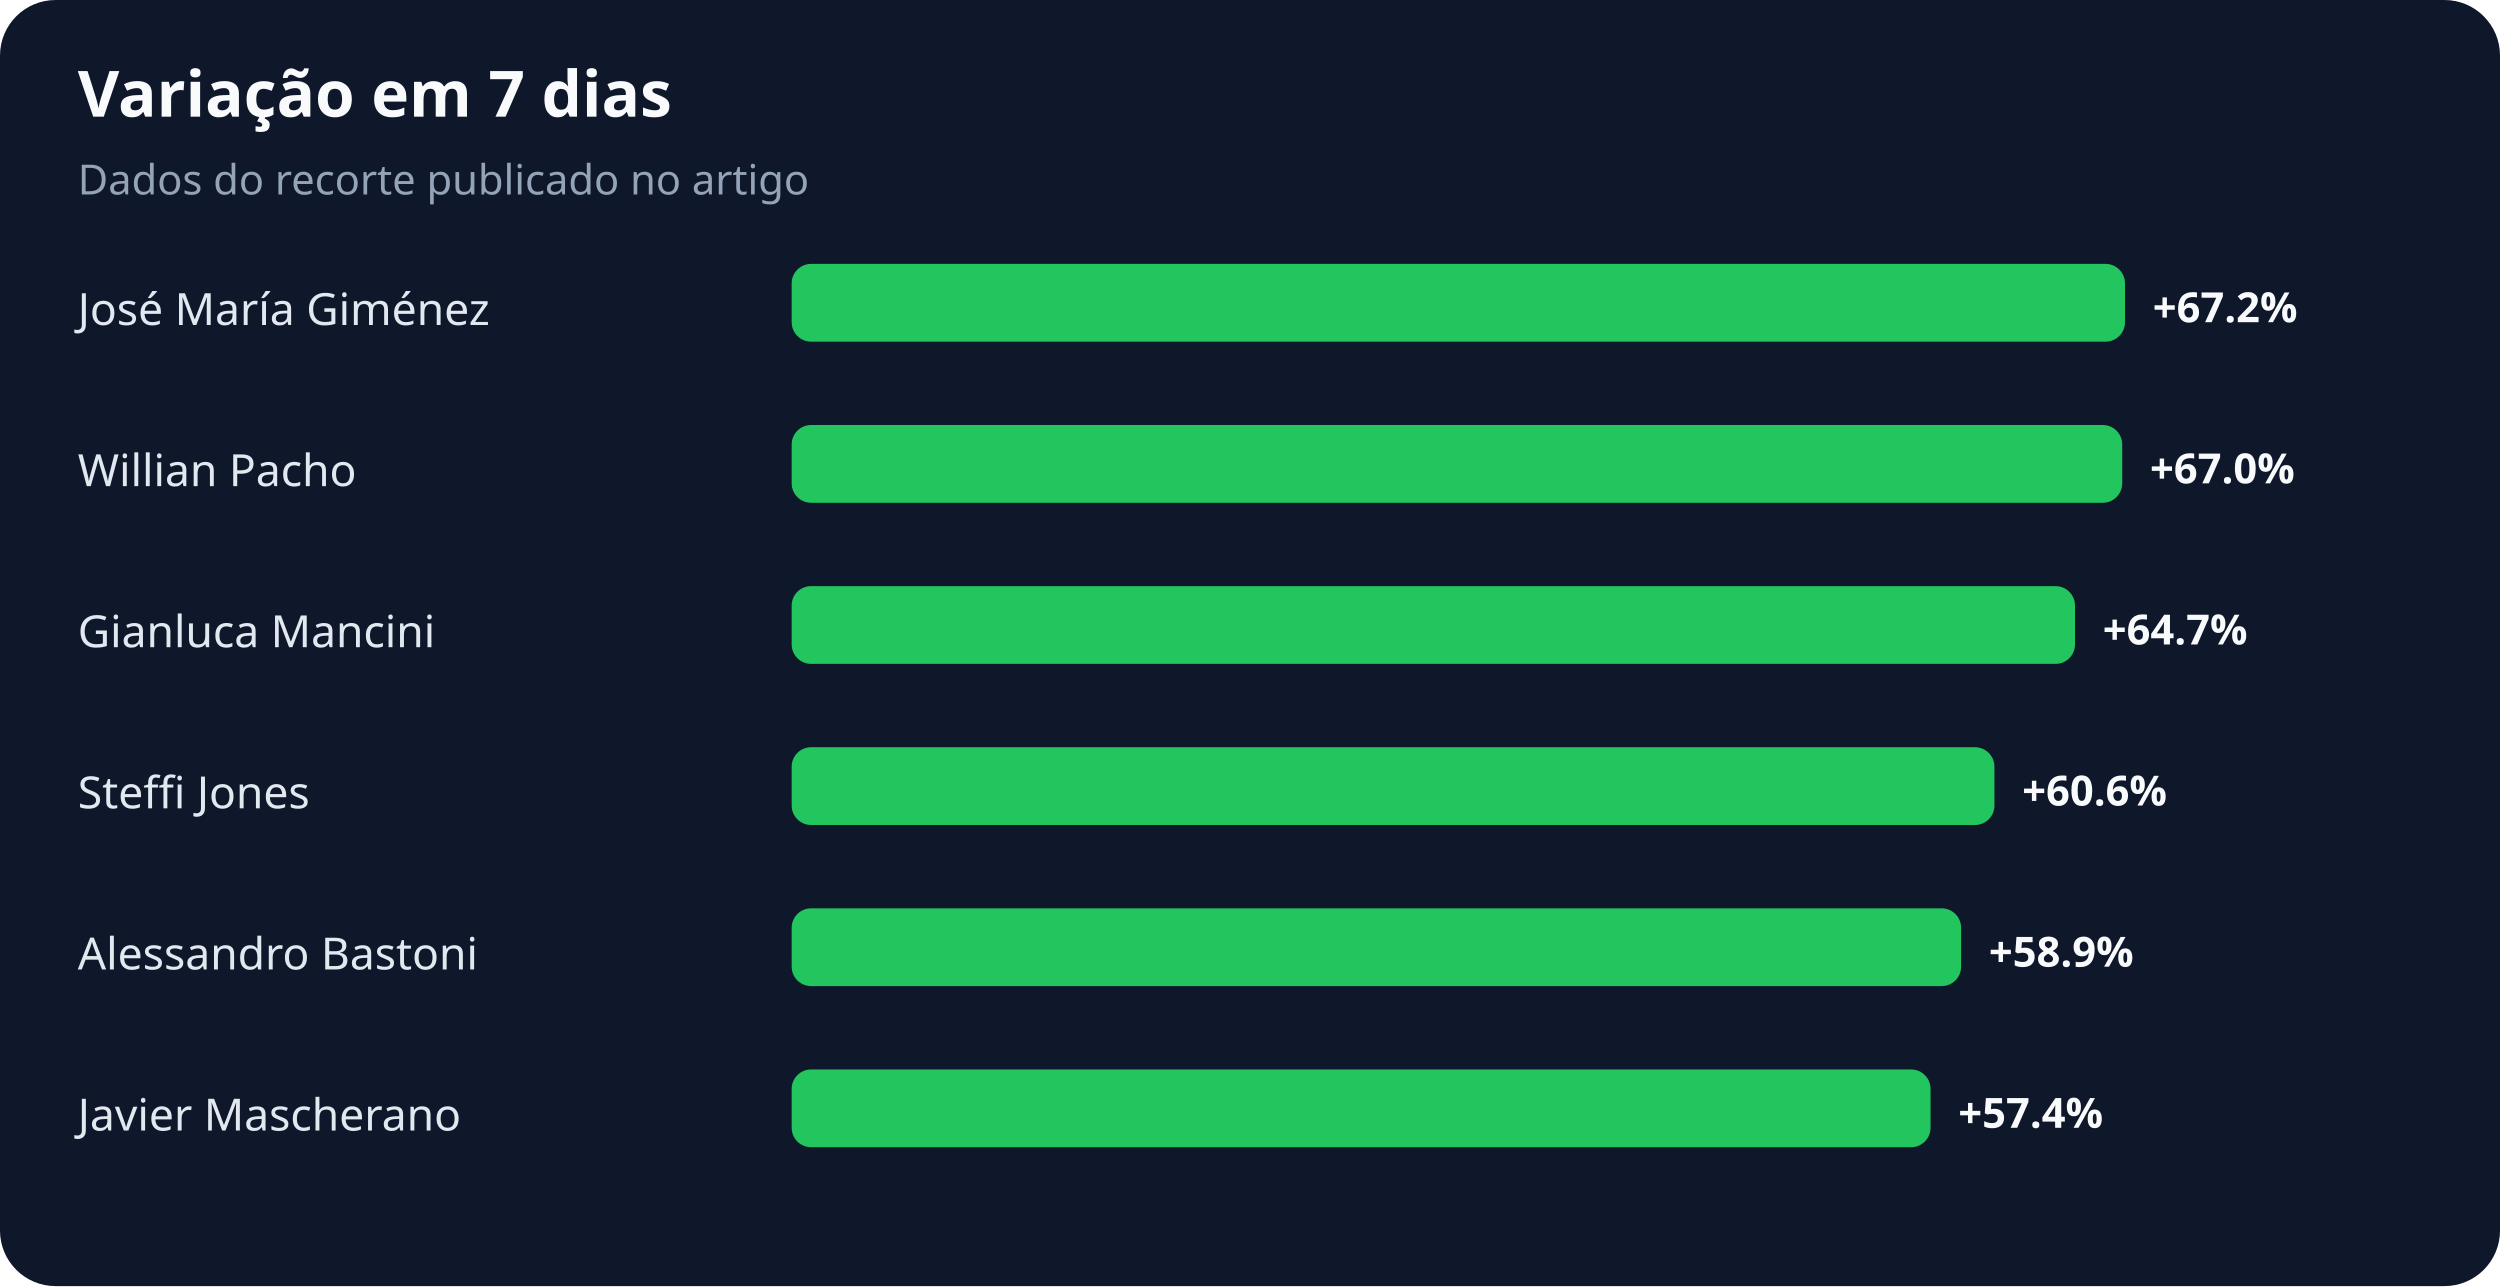
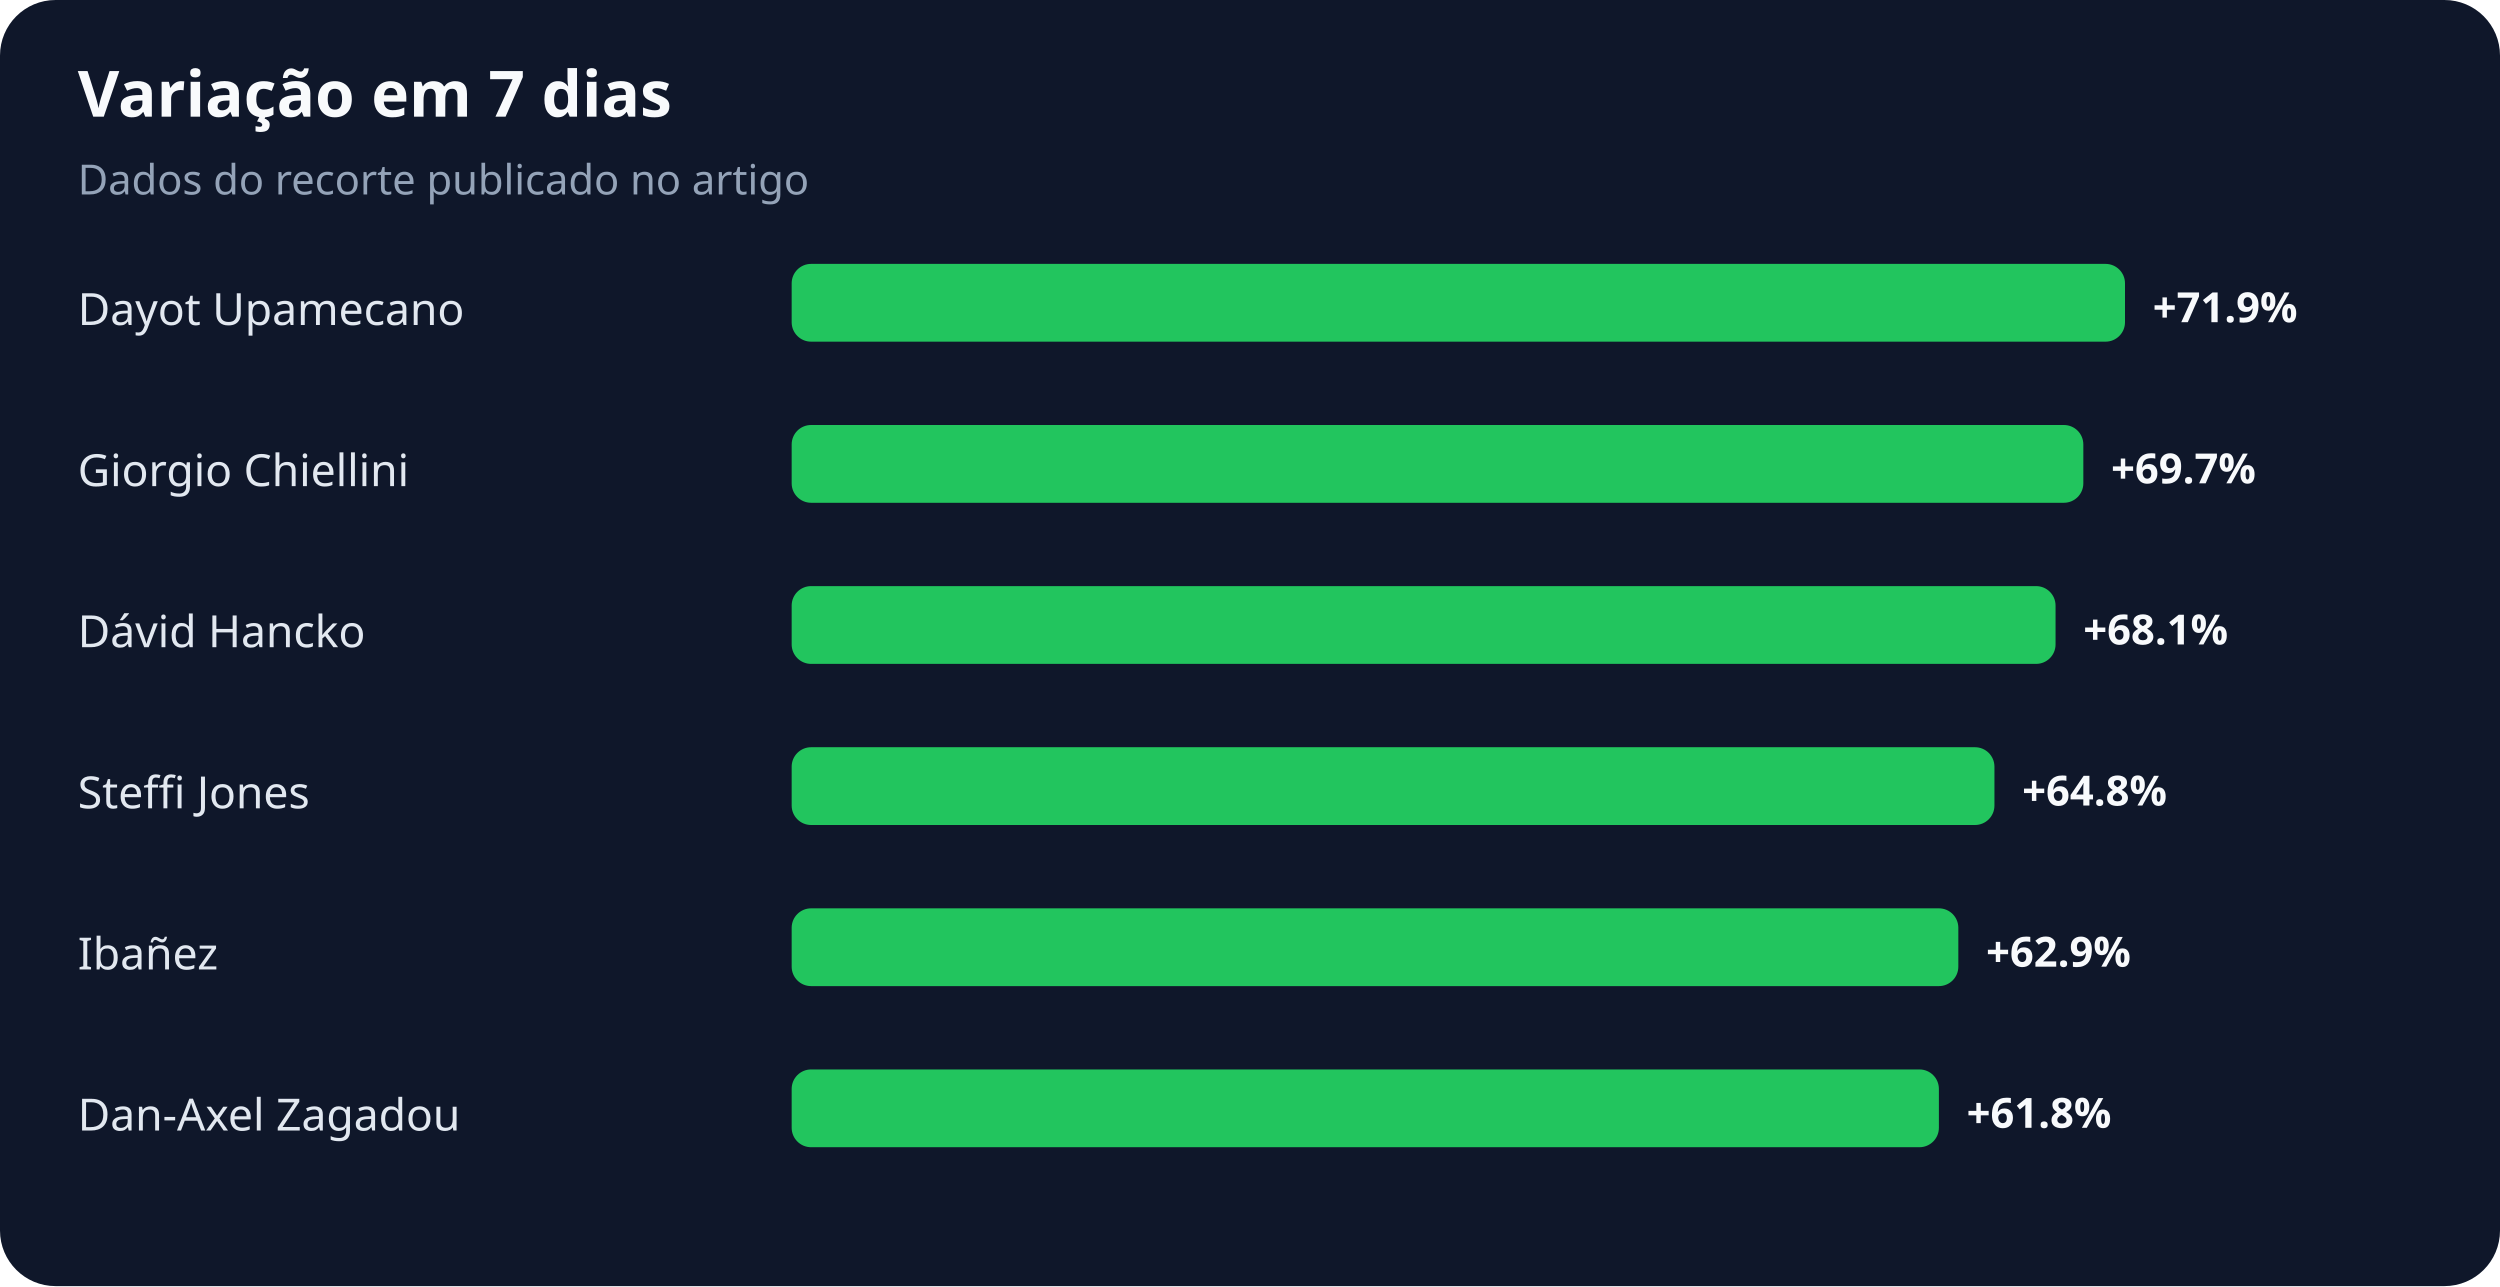
<svg xmlns="http://www.w3.org/2000/svg" width="900" height="463" viewBox="0 0 900 463" role="img" aria-labelledby="title desc">
  <rect width="100%" height="100%" rx="20" fill="#0f172a" />
  <text x="28" y="42" fill="#f8fafc" font-family="system-ui,sans-serif" font-size="23" font-weight="700">Variação em 7 dias</text>
  <text x="28" y="70" fill="#94a3b8" font-family="system-ui,sans-serif" font-size="15">Dados do recorte publicado no artigo</text>
-   <text x="28" y="117" fill="#e2e8f0" font-family="system-ui,sans-serif" font-size="16">José María Giménez</text>
+   <text x="28" y="117" fill="#e2e8f0" font-family="system-ui,sans-serif" font-size="16">Dayot Upamecano</text>
  <rect x="285" y="95" width="480" height="28" rx="7" fill="#22c55e" />
-   <text x="775" y="116" fill="#f8fafc" font-family="system-ui,sans-serif" font-size="15" font-weight="700">+67.2%</text>
-   <text x="28" y="175" fill="#e2e8f0" font-family="system-ui,sans-serif" font-size="16">Willian Pacho</text>
-   <rect x="285" y="153" width="479" height="28" rx="7" fill="#22c55e" />
-   <text x="774" y="174" fill="#f8fafc" font-family="system-ui,sans-serif" font-size="15" font-weight="700">+67.0%</text>
-   <text x="28" y="233" fill="#e2e8f0" font-family="system-ui,sans-serif" font-size="16">Gianluca Mancini</text>
-   <rect x="285" y="211" width="462" height="28" rx="7" fill="#22c55e" />
-   <text x="757" y="232" fill="#f8fafc" font-family="system-ui,sans-serif" font-size="15" font-weight="700">+64.7%</text>
+   <text x="775" y="116" fill="#f8fafc" font-family="system-ui,sans-serif" font-size="15" font-weight="700">+71.9%</text>
+   <text x="28" y="175" fill="#e2e8f0" font-family="system-ui,sans-serif" font-size="16">Giorgio Chiellini</text>
+   <rect x="285" y="153" width="465" height="28" rx="7" fill="#22c55e" />
+   <text x="760" y="174" fill="#f8fafc" font-family="system-ui,sans-serif" font-size="15" font-weight="700">+69.7%</text>
+   <text x="28" y="233" fill="#e2e8f0" font-family="system-ui,sans-serif" font-size="16">Dávid Hancko</text>
+   <rect x="285" y="211" width="455" height="28" rx="7" fill="#22c55e" />
+   <text x="750" y="232" fill="#f8fafc" font-family="system-ui,sans-serif" font-size="15" font-weight="700">+68.1%</text>
  <text x="28" y="291" fill="#e2e8f0" font-family="system-ui,sans-serif" font-size="16">Steffi Jones</text>
  <rect x="285" y="269" width="433" height="28" rx="7" fill="#22c55e" />
-   <text x="728" y="290" fill="#f8fafc" font-family="system-ui,sans-serif" font-size="15" font-weight="700">+60.6%</text>
-   <text x="28" y="349" fill="#e2e8f0" font-family="system-ui,sans-serif" font-size="16">Alessandro Bastoni</text>
-   <rect x="285" y="327" width="421" height="28" rx="7" fill="#22c55e" />
-   <text x="716" y="348" fill="#f8fafc" font-family="system-ui,sans-serif" font-size="15" font-weight="700">+58.9%</text>
-   <text x="28" y="407" fill="#e2e8f0" font-family="system-ui,sans-serif" font-size="16">Javier Mascherano</text>
-   <rect x="285" y="385" width="410" height="28" rx="7" fill="#22c55e" />
-   <text x="705" y="406" fill="#f8fafc" font-family="system-ui,sans-serif" font-size="15" font-weight="700">+57.4%</text>
+   <text x="728" y="290" fill="#f8fafc" font-family="system-ui,sans-serif" font-size="15" font-weight="700">+64.8%</text>
+   <text x="28" y="349" fill="#e2e8f0" font-family="system-ui,sans-serif" font-size="16">Ibañez</text>
+   <rect x="285" y="327" width="420" height="28" rx="7" fill="#22c55e" />
+   <text x="715" y="348" fill="#f8fafc" font-family="system-ui,sans-serif" font-size="15" font-weight="700">+62.9%</text>
+   <text x="28" y="407" fill="#e2e8f0" font-family="system-ui,sans-serif" font-size="16">Dan-Axel Zagadou</text>
+   <rect x="285" y="385" width="413" height="28" rx="7" fill="#22c55e" />
+   <text x="708" y="406" fill="#f8fafc" font-family="system-ui,sans-serif" font-size="15" font-weight="700">+61.8%</text>
</svg>
